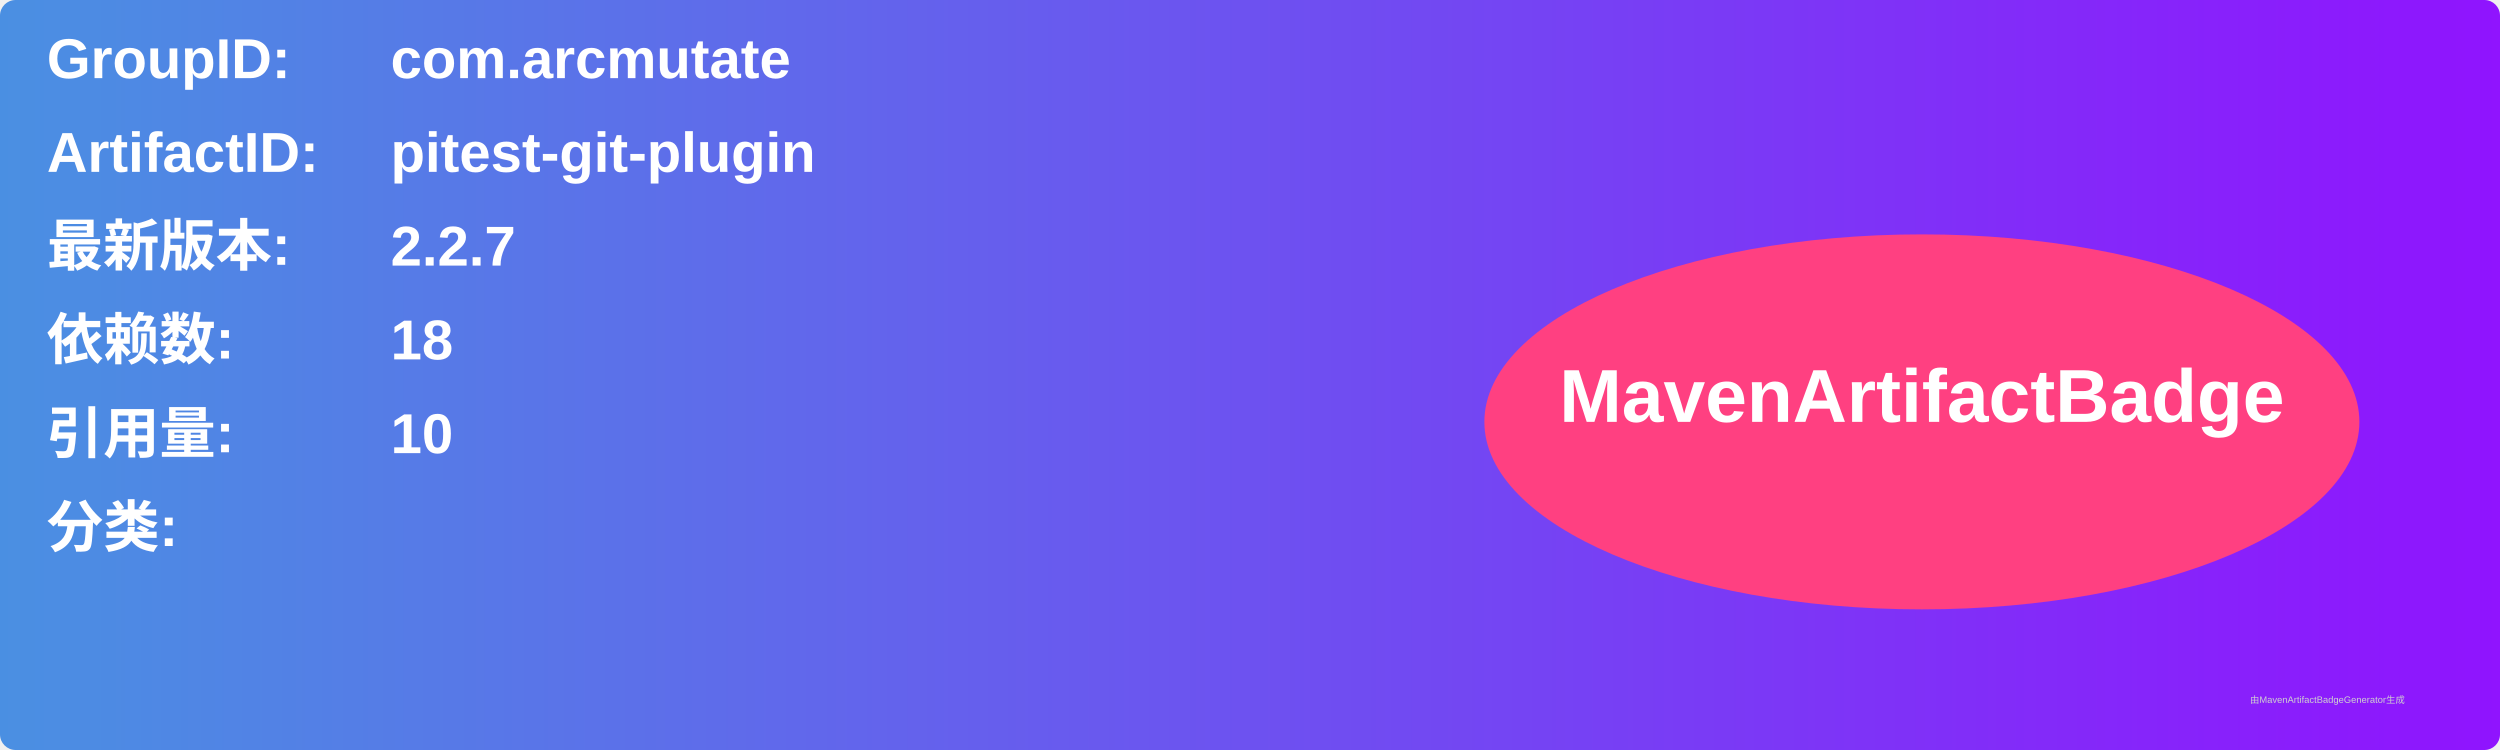
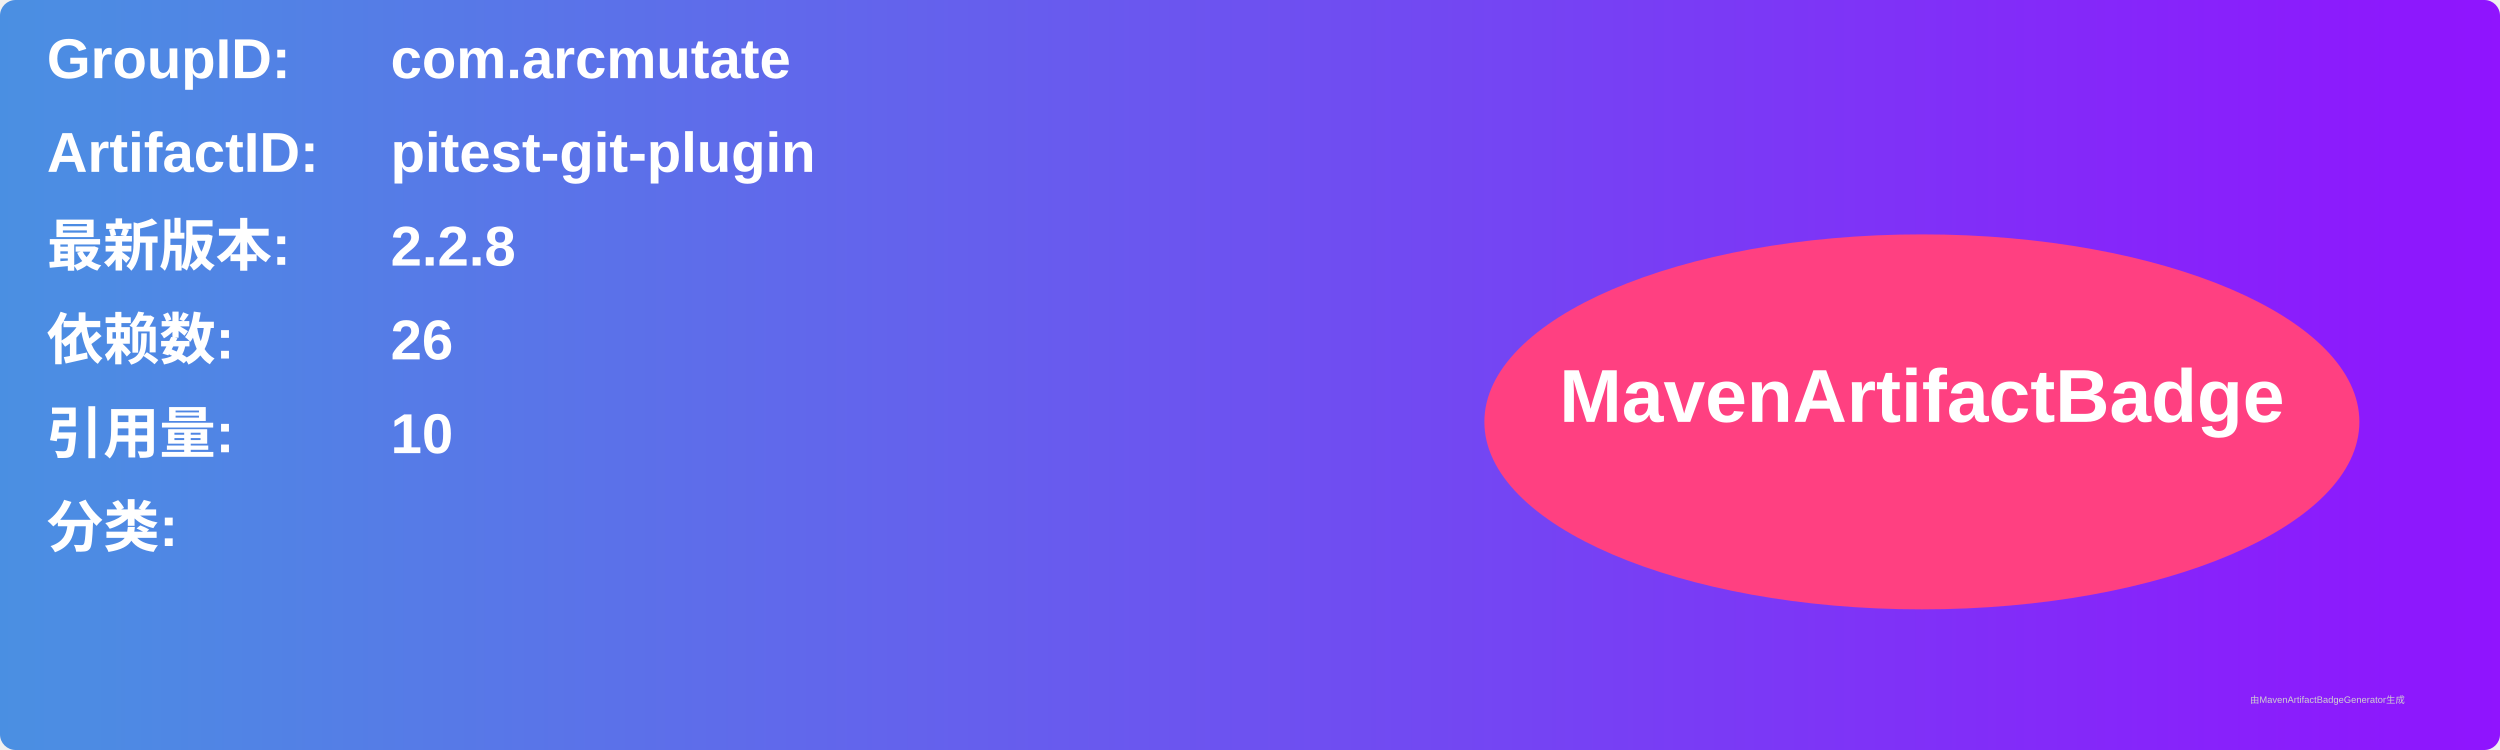
<svg xmlns="http://www.w3.org/2000/svg" width="800" height="240" viewBox="0 0 800 240">
  <linearGradient id="grad" x1="0%" y1="0%" x2="100%" y2="0%">
    <stop offset="0%" stop-color="#4a90e2" />
    <stop offset="100%" stop-color="#9013fe" />
  </linearGradient>
  <rect width="100%" height="100%" rx="5" ry="5" fill="url(#grad)" />
  <g transform="translate(15, 15)">
    <text x="0" y="10" font-family="Arial" font-size="18" fill="white" font-weight="bold" width="260">GroupID:</text>
    <text x="110" y="10" font-family="Arial" font-size="18" fill="white" font-weight="bold" width="460">com.arcmutate</text>
    <text x="0" y="40" font-family="Arial" font-size="18" fill="white" font-weight="bold" width="260">ArtifactID:</text>
    <text x="110" y="40" font-family="Arial" font-size="18" fill="white" font-weight="bold" width="460">pitest-git-plugin</text>
    <text x="0" y="70" font-family="Arial" font-size="18" fill="white" font-weight="bold">最新版本:</text>
    <text x="110" y="70" font-family="Arial" font-size="18" fill="white" font-weight="bold">
-       <tspan font-weight="bold">2.2.7</tspan>
+       <tspan font-weight="bold">2.2.8</tspan>
    </text>
    <text x="0" y="100" font-family="Arial" font-size="18" fill="white" font-weight="bold">依赖数: </text>
    <text x="110" y="100" font-family="Arial" font-size="18" fill="white">
-       <tspan font-weight="bold">18</tspan>
+       <tspan font-weight="bold">26</tspan>
    </text>
    <text x="0" y="130" font-family="Arial" font-size="18" fill="white" font-weight="bold">引用量: </text>
    <text x="110" y="130" font-family="Arial" font-size="18" fill="white">
      <tspan font-weight="bold">10</tspan>
    </text>
    <text x="0" y="160" font-family="Arial" font-size="18" fill="white" font-weight="bold">分类:</text>
    <text x="10" y="190" font-family="Arial" font-size="10" fill="white">
      <tspan font-weight="bold" />
    </text>
    <ellipse cx="600" cy="120" rx="140" ry="60" fill="#ff4081" />
    <text x="600" y="120" text-anchor="middle" font-family="Arial" font-size="24" fill="white" font-weight="bold">MavenArtifactBadge</text>
  </g>
  <text x="720" y="225" font-family="Arial" font-size="3" fill="#d0d0d0">由MavenArtifactBadgeGenerator生成</text>
</svg>
